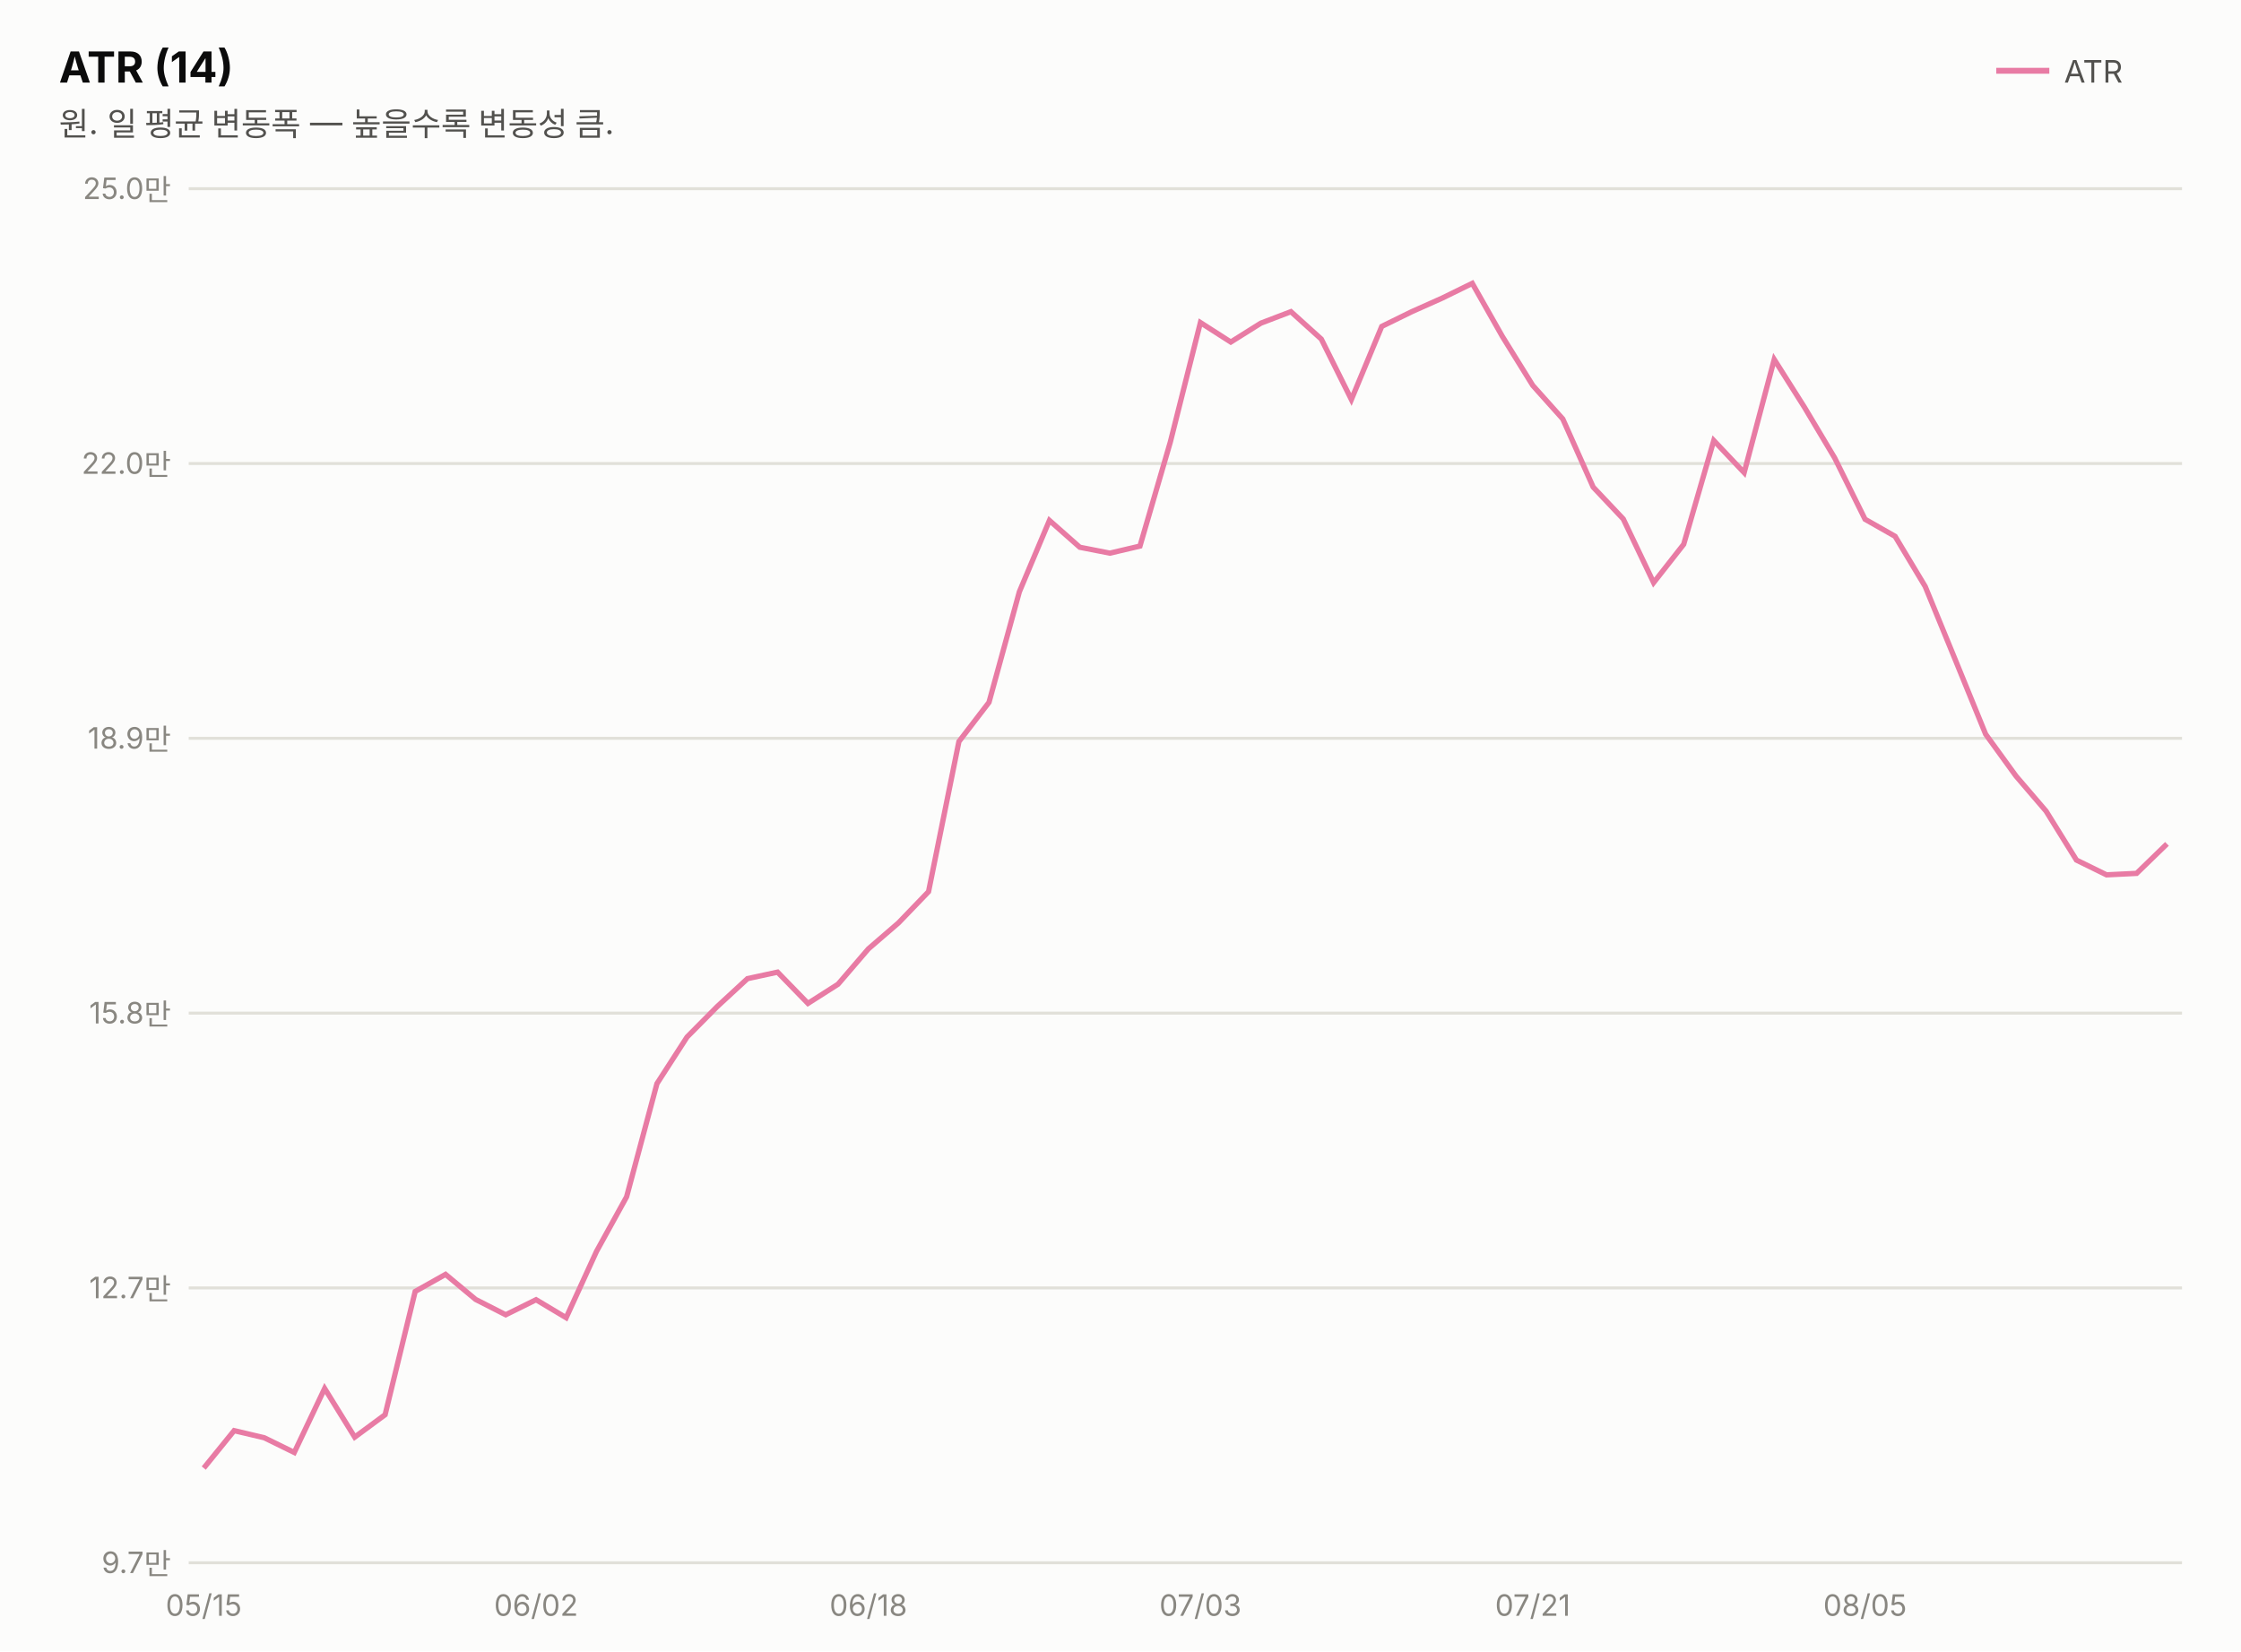
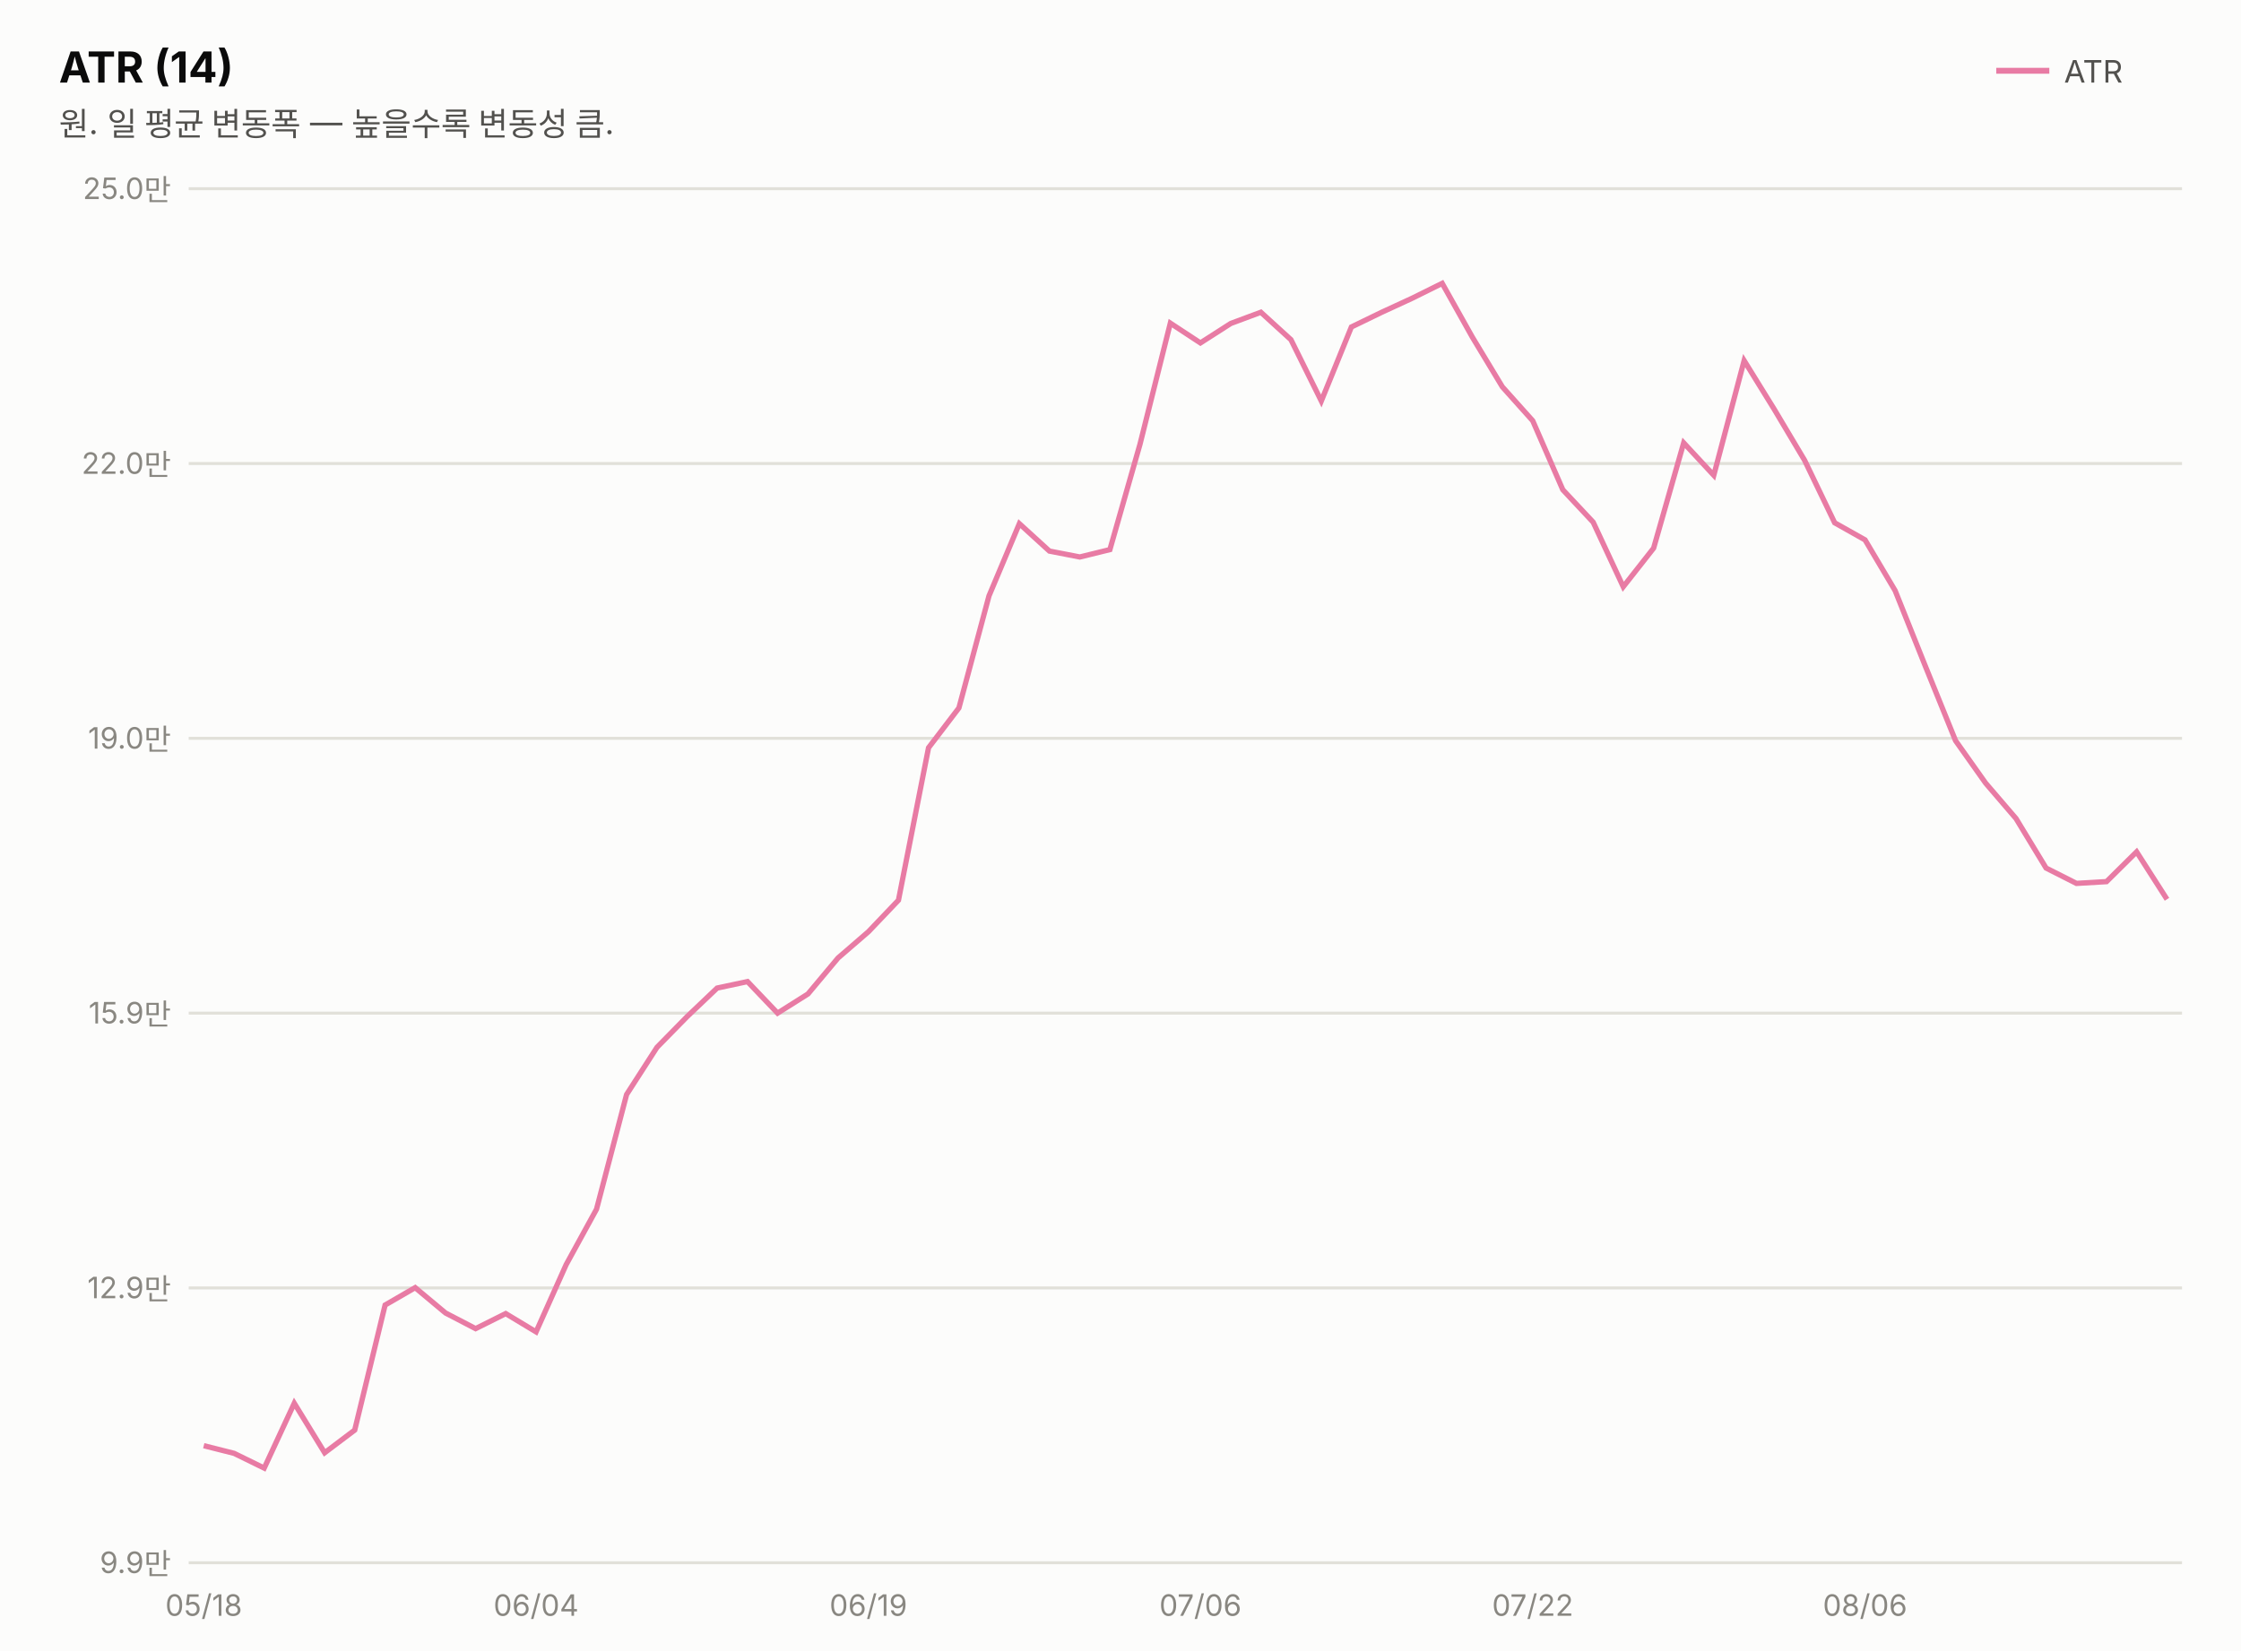
<svg xmlns="http://www.w3.org/2000/svg" width="760" height="560" viewBox="0 0 760 560" font-family="system-ui,-apple-system,&quot;Segoe UI&quot;,&quot;Malgun Gothic&quot;,&quot;Apple SD Gothic Neo&quot;,sans-serif">
  <rect width="760" height="560" fill="#fcfcfb" />
  <text x="20" y="28" font-size="14.5" font-weight="700" fill="#0b0b0b">ATR (14)</text>
  <text x="20" y="46" font-size="11" fill="#52514e">원. 일 평균 변동폭 — 높을수록 변동성 큼.</text>
  <line x1="677" y1="24" x2="695" y2="24" stroke="#e87ba4" stroke-width="2" />
  <text x="700" y="28" font-size="10.5" fill="#52514e">ATR</text>
  <line x1="64" y1="530.0" x2="740" y2="530.0" stroke="#e1e0d9" stroke-width="1" />
-   <text x="58" y="533.5" font-size="10" fill="#898781" text-anchor="end" style="font-variant-numeric:tabular-nums">9.7만</text>
+   <text x="58" y="533.5" font-size="10" fill="#898781" text-anchor="end" style="font-variant-numeric:tabular-nums">9.9만</text>
  <line x1="64" y1="436.8" x2="740" y2="436.8" stroke="#e1e0d9" stroke-width="1" />
-   <text x="58" y="440.3" font-size="10" fill="#898781" text-anchor="end" style="font-variant-numeric:tabular-nums">12.7만</text>
+   <text x="58" y="440.3" font-size="10" fill="#898781" text-anchor="end" style="font-variant-numeric:tabular-nums">12.9만</text>
  <line x1="64" y1="343.6" x2="740" y2="343.6" stroke="#e1e0d9" stroke-width="1" />
-   <text x="58" y="347.1" font-size="10" fill="#898781" text-anchor="end" style="font-variant-numeric:tabular-nums">15.8만</text>
+   <text x="58" y="347.1" font-size="10" fill="#898781" text-anchor="end" style="font-variant-numeric:tabular-nums">15.9만</text>
  <line x1="64" y1="250.4" x2="740" y2="250.4" stroke="#e1e0d9" stroke-width="1" />
-   <text x="58" y="253.9" font-size="10" fill="#898781" text-anchor="end" style="font-variant-numeric:tabular-nums">18.9만</text>
+   <text x="58" y="253.9" font-size="10" fill="#898781" text-anchor="end" style="font-variant-numeric:tabular-nums">19.0만</text>
  <line x1="64" y1="157.2" x2="740" y2="157.2" stroke="#e1e0d9" stroke-width="1" />
  <text x="58" y="160.7" font-size="10" fill="#898781" text-anchor="end" style="font-variant-numeric:tabular-nums">22.0만</text>
  <line x1="64" y1="64.0" x2="740" y2="64.0" stroke="#e1e0d9" stroke-width="1" />
  <text x="58" y="67.5" font-size="10" fill="#898781" text-anchor="end" style="font-variant-numeric:tabular-nums">25.0만</text>
-   <path d="M69.1,497.9 L79.4,485.2 L89.6,487.6 L99.8,492.6 L110.1,470.9 L120.3,487.4 L130.6,479.8 L140.8,438.0 L151.1,432.2 L161.3,440.7 L171.5,445.9 L181.8,440.8 L192.0,446.9 L202.3,424.4 L212.5,405.9 L222.8,367.5 L233.0,351.7 L243.2,341.4 L253.5,331.9 L263.7,329.7 L274.0,340.3 L284.2,333.8 L294.5,321.8 L304.7,313.0 L314.9,302.4 L325.2,251.5 L335.4,238.2 L345.7,200.7 L355.9,176.5 L366.2,185.6 L376.4,187.6 L386.6,185.2 L396.9,149.9 L407.1,109.4 L417.4,116.0 L427.6,109.6 L437.8,105.7 L448.1,115.0 L458.3,135.5 L468.6,110.7 L478.8,105.7 L489.1,101.1 L499.3,96.1 L509.5,114.1 L519.8,130.7 L530.0,142.1 L540.3,165.2 L550.5,176.0 L560.8,197.6 L571.0,184.6 L581.2,149.4 L591.5,160.3 L601.7,121.9 L612.0,138.2 L622.2,155.3 L632.5,176.1 L642.7,181.9 L652.9,198.9 L663.2,224.0 L673.4,249.0 L683.7,263.2 L693.9,275.1 L704.2,291.7 L714.4,296.7 L724.6,296.2 L734.9,286.2" fill="none" stroke="#e87ba4" stroke-width="1.8" />
-   <text x="69.1" y="548" font-size="10" fill="#898781" text-anchor="middle">05/15</text>
-   <text x="181.8" y="548" font-size="10" fill="#898781" text-anchor="middle">06/02</text>
-   <text x="294.5" y="548" font-size="10" fill="#898781" text-anchor="middle">06/18</text>
-   <text x="407.1" y="548" font-size="10" fill="#898781" text-anchor="middle">07/03</text>
-   <text x="519.8" y="548" font-size="10" fill="#898781" text-anchor="middle">07/21</text>
-   <text x="632.5" y="548" font-size="10" fill="#898781" text-anchor="middle">08/05</text>
+   <path d="M69.1,490.3 L79.4,492.9 L89.6,497.9 L99.8,475.9 L110.1,492.7 L120.3,485.0 L130.6,442.6 L140.8,436.7 L151.1,445.3 L161.3,450.6 L171.5,445.5 L181.8,451.7 L192.0,428.9 L202.3,410.1 L212.5,371.2 L222.8,355.2 L233.0,344.8 L243.2,335.1 L253.5,332.9 L263.7,343.6 L274.0,337.1 L284.2,324.9 L294.5,316.0 L304.7,305.3 L314.9,253.6 L325.2,240.1 L335.4,202.1 L345.7,177.6 L355.9,186.9 L366.2,188.9 L376.4,186.4 L386.6,150.7 L396.9,109.6 L407.1,116.3 L417.4,109.7 L427.6,105.9 L437.8,115.2 L448.1,136.0 L458.3,110.9 L468.6,105.9 L478.8,101.2 L489.1,96.1 L499.3,114.3 L509.5,131.2 L519.8,142.7 L530.0,166.1 L540.3,177.1 L550.5,199.0 L560.8,185.9 L571.0,150.2 L581.2,161.2 L591.5,122.3 L601.7,138.8 L612.0,156.1 L622.2,177.3 L632.5,183.1 L642.7,200.3 L652.9,225.8 L663.2,251.2 L673.4,265.6 L683.7,277.6 L693.9,294.4 L704.2,299.6 L714.4,299.0 L724.6,288.9 L734.9,305.0" fill="none" stroke="#e87ba4" stroke-width="1.8" />
+   <text x="69.1" y="548" font-size="10" fill="#898781" text-anchor="middle">05/18</text>
+   <text x="181.8" y="548" font-size="10" fill="#898781" text-anchor="middle">06/04</text>
+   <text x="294.5" y="548" font-size="10" fill="#898781" text-anchor="middle">06/19</text>
+   <text x="407.1" y="548" font-size="10" fill="#898781" text-anchor="middle">07/06</text>
+   <text x="519.8" y="548" font-size="10" fill="#898781" text-anchor="middle">07/22</text>
+   <text x="632.5" y="548" font-size="10" fill="#898781" text-anchor="middle">08/06</text>
</svg>
